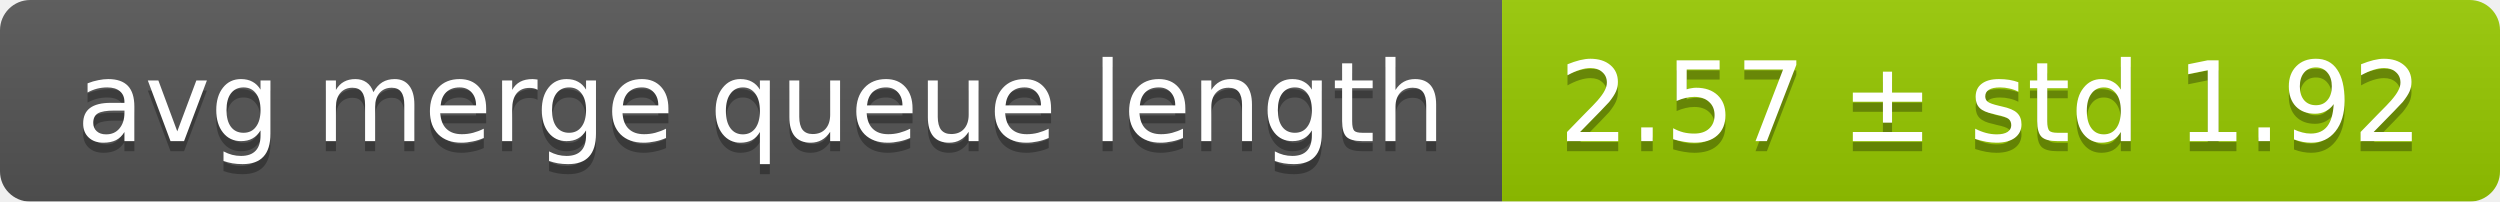
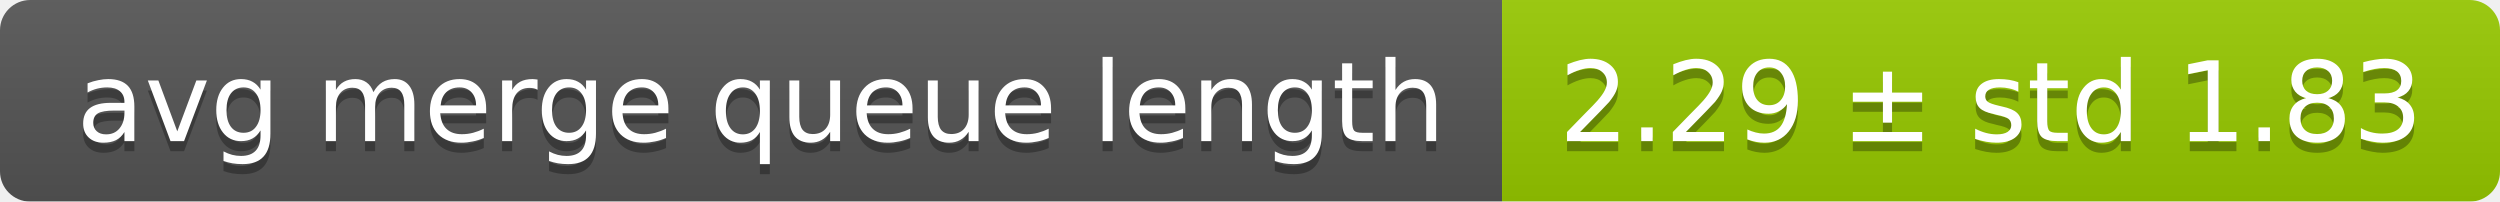
<svg xmlns="http://www.w3.org/2000/svg" width="248" height="20">
  <linearGradient id="smooth" x2="0" y2="100%">
    <stop offset="0" stop-color="#bbb" stop-opacity=".1" />
    <stop offset="1" stop-opacity=".1" />
  </linearGradient>
  <mask id="round">
    <rect width="248" height="20" rx="3" fill="#fff" />
  </mask>
  <g mask="url(#round)">
    <rect width="149" height="20" fill="#555" />
    <rect x="149" width="99" height="20" fill="#97ca00" />
    <rect width="248" height="20" fill="url(#smooth)" />
  </g>
  <g fill="#fff" text-anchor="middle" font-family="DejaVu Sans,Verdana,Geneva,sans-serif" font-size="11">
    <text x="75.5" y="15" fill="#010101" fill-opacity=".3">avg merge queue length</text>
    <text x="75.5" y="14">avg merge queue length</text>
-     <text x="197.5" y="15" fill="#010101" fill-opacity=".3">2.57 ± std 1.92</text>
-     <text x="197.5" y="14">2.57 ± std 1.92</text>
+     <text x="197.5" y="15" fill="#010101" fill-opacity=".3">2.29 ± std 1.83</text>
+     <text x="197.5" y="14">2.29 ± std 1.83</text>
  </g>
</svg>
